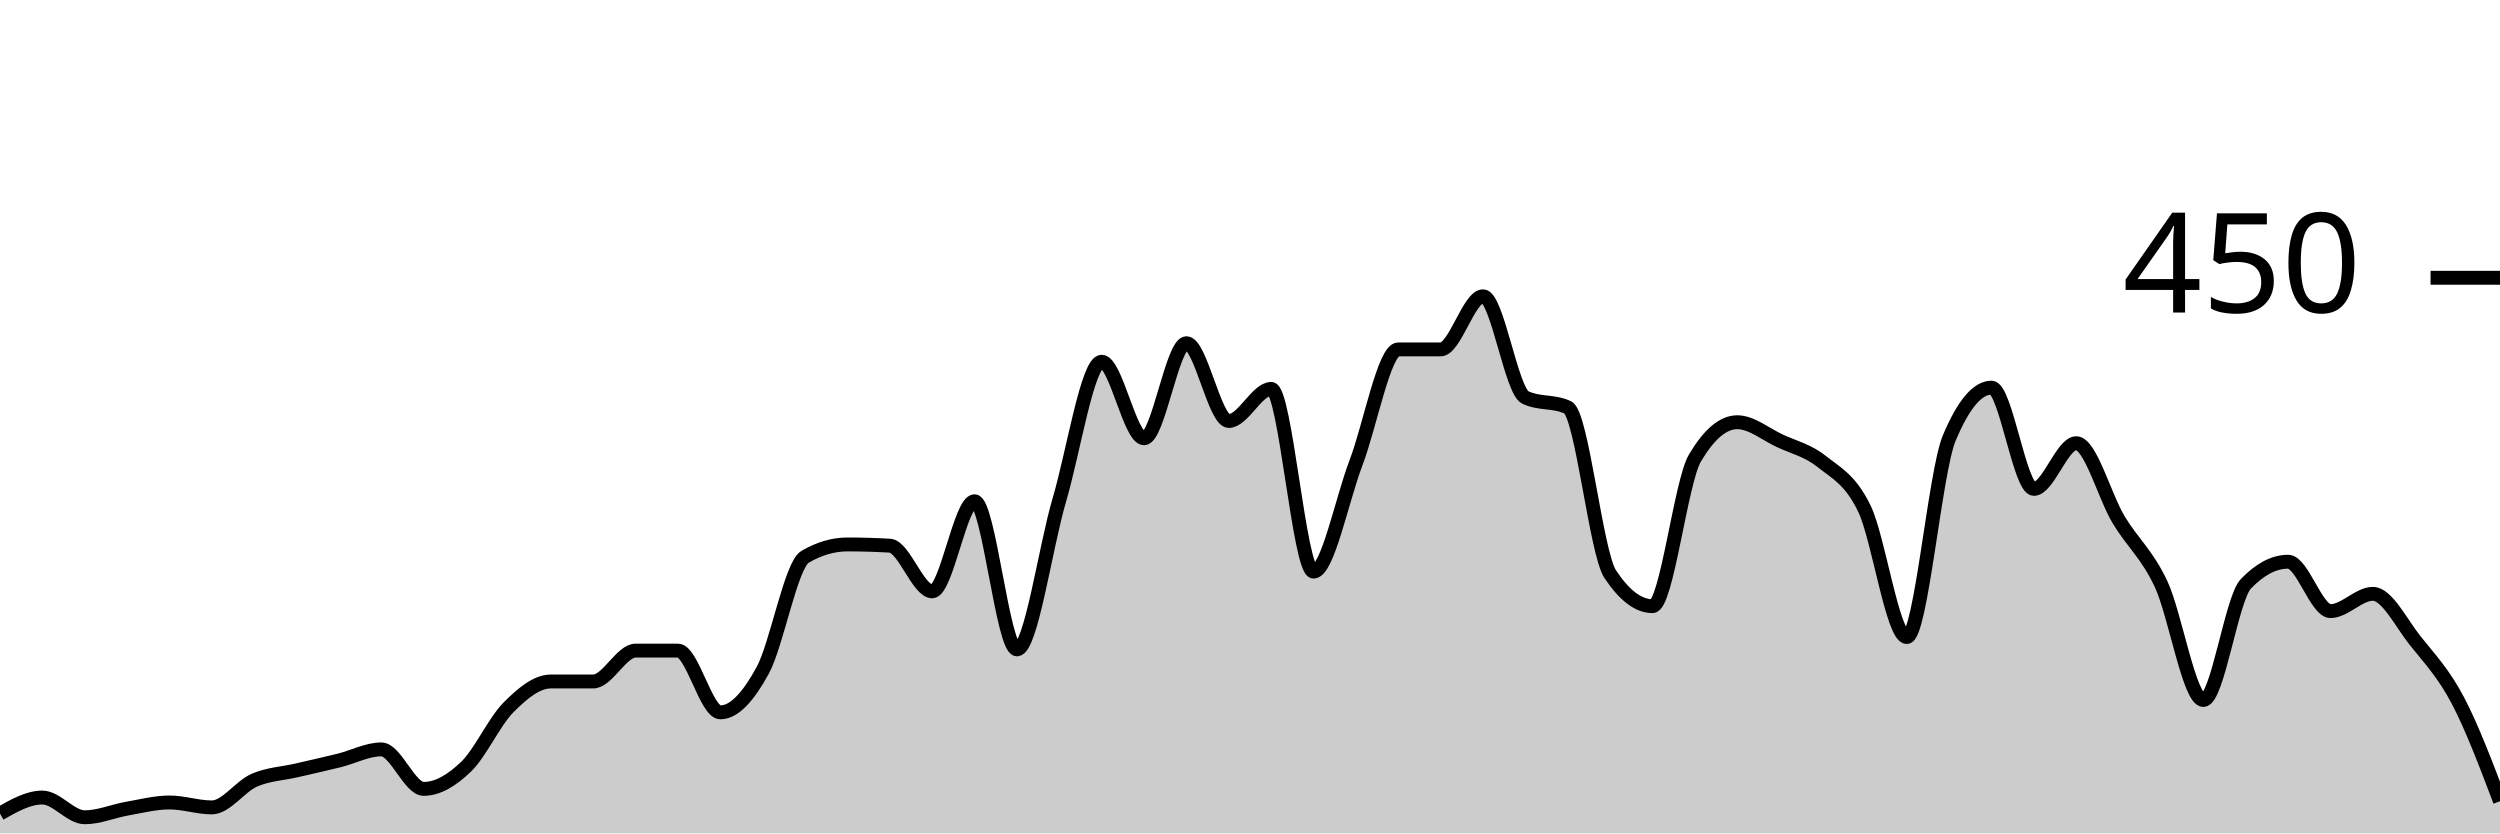
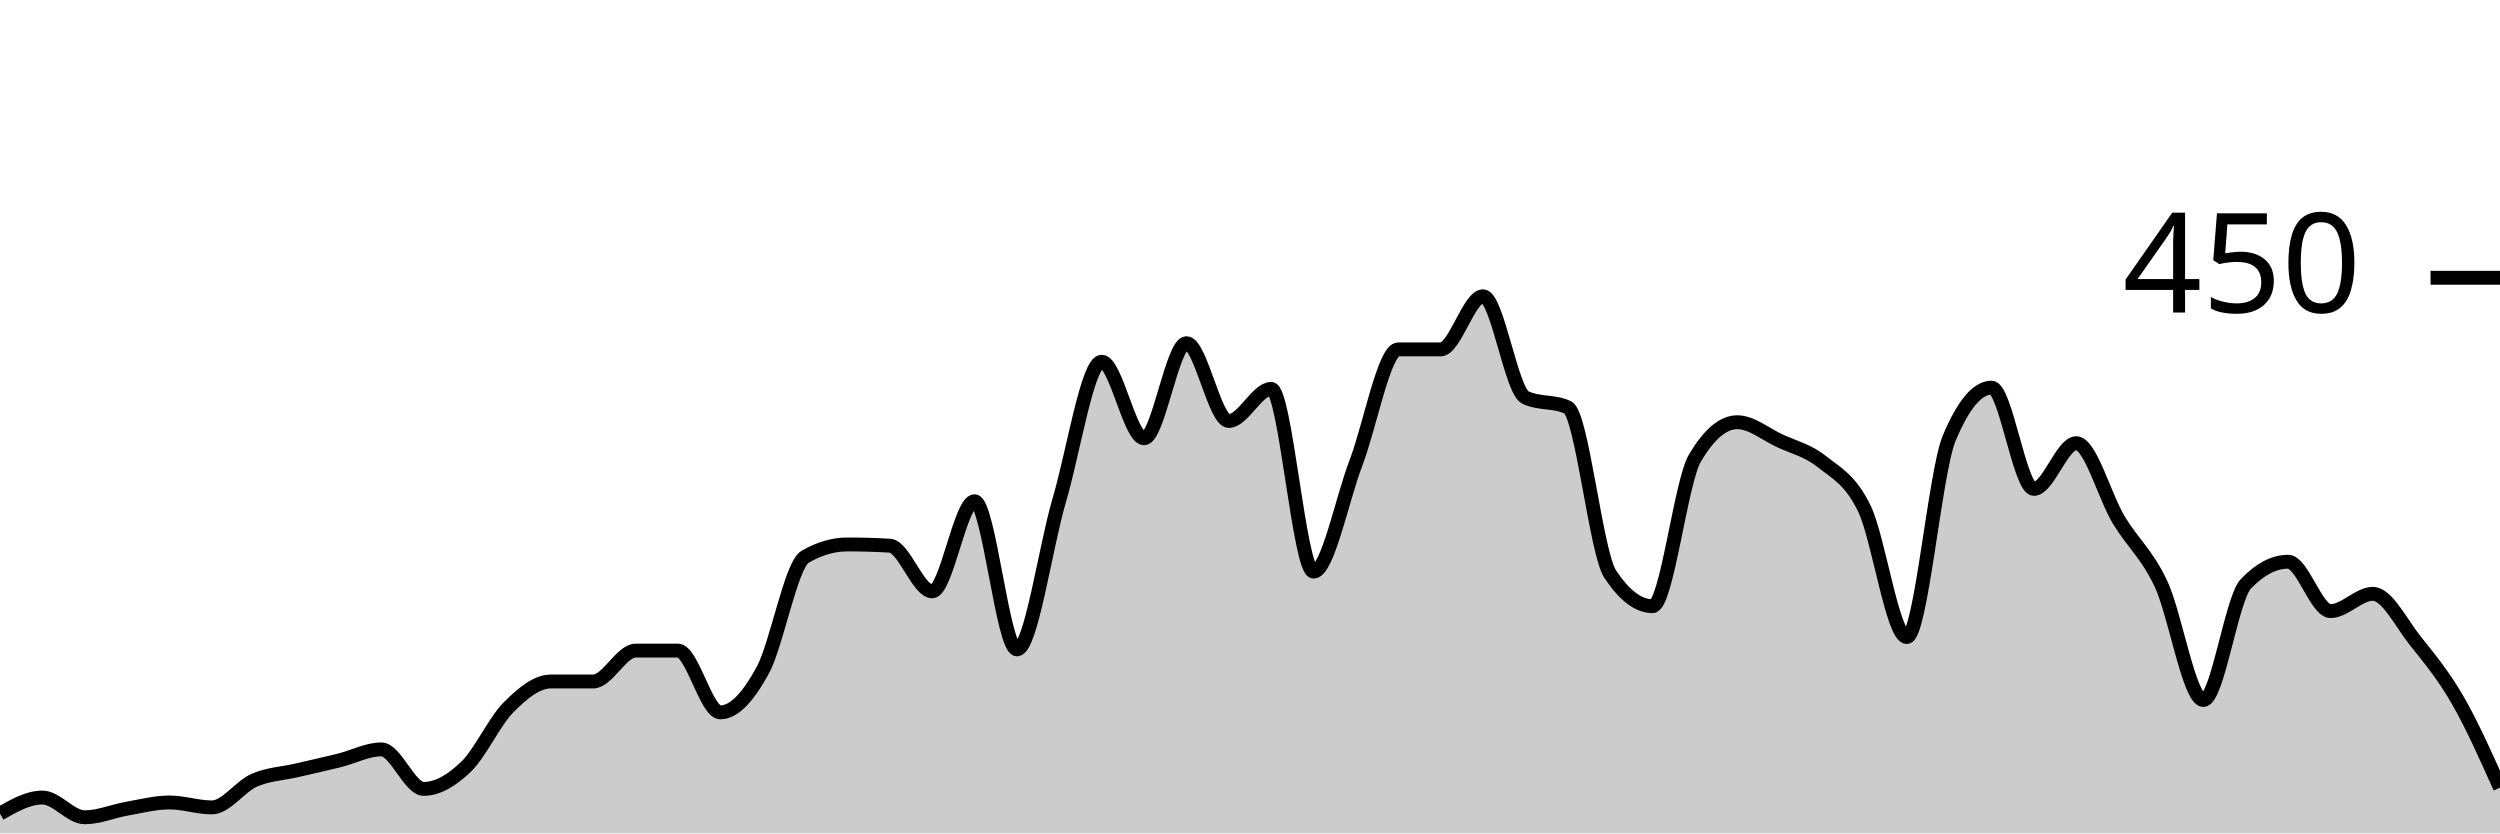
<svg xmlns="http://www.w3.org/2000/svg" viewBox="0 0 180 60">
  <g transform="translate(0,20)">
-     <path class="area" fill="rgba(0, 0, 0, 0.2)" d="M0,38.578C1.017,38,2.034,37.422,3.051,37.422C4.068,37.422,5.085,38.844,6.102,38.844C7.119,38.844,8.136,38.4,9.153,38.222C10.169,38.044,11.186,37.778,12.203,37.778C13.22,37.778,14.237,38.133,15.254,38.133C16.271,38.133,17.288,36.622,18.305,36.178C19.322,35.733,20.339,35.704,21.356,35.467C22.373,35.23,23.39,35.007,24.407,34.756C25.424,34.504,26.441,33.956,27.458,33.956C28.475,33.956,29.492,36.8,30.508,36.8C31.525,36.8,32.542,36.178,33.559,35.2C34.576,34.222,35.593,31.956,36.61,30.933C37.627,29.911,38.644,29.067,39.661,29.067C40.678,29.067,41.695,29.067,42.712,29.067C43.729,29.067,44.746,26.844,45.763,26.844C46.78,26.844,47.797,26.844,48.814,26.844C49.831,26.844,50.847,31.289,51.864,31.289C52.881,31.289,53.898,30.133,54.915,28.267C55.932,26.4,56.949,20.681,57.966,20.089C58.983,19.496,60,19.2,61.017,19.2C62.034,19.2,63.051,19.23,64.068,19.289C65.085,19.348,66.102,22.578,67.119,22.578C68.136,22.578,69.153,16.089,70.169,16.089C71.186,16.089,72.203,26.756,73.22,26.756C74.237,26.756,75.254,19.452,76.271,16C77.288,12.548,78.305,6.044,79.322,6.044C80.339,6.044,81.356,11.556,82.373,11.556C83.39,11.556,84.407,4.711,85.424,4.711C86.441,4.711,87.458,10.311,88.475,10.311C89.492,10.311,90.508,8,91.525,8C92.542,8,93.559,21.156,94.576,21.156C95.593,21.156,96.61,16,97.627,13.333C98.644,10.667,99.661,5.156,100.678,5.156C101.695,5.156,102.712,5.156,103.729,5.156C104.746,5.156,105.763,1.333,106.78,1.333C107.797,1.333,108.814,8.148,109.831,8.622C110.847,9.096,111.864,8.859,112.881,9.333C113.898,9.807,114.915,19.793,115.932,21.333C116.949,22.874,117.966,23.644,118.983,23.644C120,23.644,121.017,14.696,122.034,12.978C123.051,11.259,124.068,10.4,125.085,10.4C126.102,10.4,127.119,11.259,128.136,11.733C129.153,12.207,130.169,12.43,131.186,13.244C132.203,14.059,133.22,14.519,134.237,16.622C135.254,18.726,136.271,25.867,137.288,25.867C138.305,25.867,139.322,13.985,140.339,11.556C141.356,9.126,142.373,7.911,143.39,7.911C144.407,7.911,145.424,15.2,146.441,15.2C147.458,15.2,148.475,11.911,149.492,11.911C150.508,11.911,151.525,15.733,152.542,17.422C153.559,19.111,154.576,19.881,155.593,22.044C156.61,24.207,157.627,30.4,158.644,30.4C159.661,30.4,160.678,23.111,161.695,22.044C162.712,20.978,163.729,20.444,164.746,20.444C165.763,20.444,166.78,24,167.797,24C168.814,24,169.831,22.756,170.847,22.756C171.864,22.756,172.881,24.859,173.898,26.133C174.915,27.407,175.932,28.474,176.949,30.4C177.966,32.326,178.983,35.007,180,37.689L180,40C178.983,40,177.966,40,176.949,40C175.932,40,174.915,40,173.898,40C172.881,40,171.864,40,170.847,40C169.831,40,168.814,40,167.797,40C166.78,40,165.763,40,164.746,40C163.729,40,162.712,40,161.695,40C160.678,40,159.661,40,158.644,40C157.627,40,156.61,40,155.593,40C154.576,40,153.559,40,152.542,40C151.525,40,150.508,40,149.492,40C148.475,40,147.458,40,146.441,40C145.424,40,144.407,40,143.39,40C142.373,40,141.356,40,140.339,40C139.322,40,138.305,40,137.288,40C136.271,40,135.254,40,134.237,40C133.22,40,132.203,40,131.186,40C130.169,40,129.153,40,128.136,40C127.119,40,126.102,40,125.085,40C124.068,40,123.051,40,122.034,40C121.017,40,120,40,118.983,40C117.966,40,116.949,40,115.932,40C114.915,40,113.898,40,112.881,40C111.864,40,110.847,40,109.831,40C108.814,40,107.797,40,106.78,40C105.763,40,104.746,40,103.729,40C102.712,40,101.695,40,100.678,40C99.661,40,98.644,40,97.627,40C96.61,40,95.593,40,94.576,40C93.559,40,92.542,40,91.525,40C90.508,40,89.492,40,88.475,40C87.458,40,86.441,40,85.424,40C84.407,40,83.39,40,82.373,40C81.356,40,80.339,40,79.322,40C78.305,40,77.288,40,76.271,40C75.254,40,74.237,40,73.22,40C72.203,40,71.186,40,70.169,40C69.153,40,68.136,40,67.119,40C66.102,40,65.085,40,64.068,40C63.051,40,62.034,40,61.017,40C60,40,58.983,40,57.966,40C56.949,40,55.932,40,54.915,40C53.898,40,52.881,40,51.864,40C50.847,40,49.831,40,48.814,40C47.797,40,46.78,40,45.763,40C44.746,40,43.729,40,42.712,40C41.695,40,40.678,40,39.661,40C38.644,40,37.627,40,36.61,40C35.593,40,34.576,40,33.559,40C32.542,40,31.525,40,30.508,40C29.492,40,28.475,40,27.458,40C26.441,40,25.424,40,24.407,40C23.39,40,22.373,40,21.356,40C20.339,40,19.322,40,18.305,40C17.288,40,16.271,40,15.254,40C14.237,40,13.22,40,12.203,40C11.186,40,10.169,40,9.153,40C8.136,40,7.119,40,6.102,40C5.085,40,4.068,40,3.051,40C2.034,40,1.017,40,0,40Z" />
-     <path class="line" stroke="black" fill="none" d="M0,38.578C1.017,38,2.034,37.422,3.051,37.422C4.068,37.422,5.085,38.844,6.102,38.844C7.119,38.844,8.136,38.4,9.153,38.222C10.169,38.044,11.186,37.778,12.203,37.778C13.22,37.778,14.237,38.133,15.254,38.133C16.271,38.133,17.288,36.622,18.305,36.178C19.322,35.733,20.339,35.704,21.356,35.467C22.373,35.23,23.39,35.007,24.407,34.756C25.424,34.504,26.441,33.956,27.458,33.956C28.475,33.956,29.492,36.8,30.508,36.8C31.525,36.8,32.542,36.178,33.559,35.2C34.576,34.222,35.593,31.956,36.61,30.933C37.627,29.911,38.644,29.067,39.661,29.067C40.678,29.067,41.695,29.067,42.712,29.067C43.729,29.067,44.746,26.844,45.763,26.844C46.78,26.844,47.797,26.844,48.814,26.844C49.831,26.844,50.847,31.289,51.864,31.289C52.881,31.289,53.898,30.133,54.915,28.267C55.932,26.4,56.949,20.681,57.966,20.089C58.983,19.496,60,19.2,61.017,19.2C62.034,19.2,63.051,19.23,64.068,19.289C65.085,19.348,66.102,22.578,67.119,22.578C68.136,22.578,69.153,16.089,70.169,16.089C71.186,16.089,72.203,26.756,73.22,26.756C74.237,26.756,75.254,19.452,76.271,16C77.288,12.548,78.305,6.044,79.322,6.044C80.339,6.044,81.356,11.556,82.373,11.556C83.39,11.556,84.407,4.711,85.424,4.711C86.441,4.711,87.458,10.311,88.475,10.311C89.492,10.311,90.508,8,91.525,8C92.542,8,93.559,21.156,94.576,21.156C95.593,21.156,96.61,16,97.627,13.333C98.644,10.667,99.661,5.156,100.678,5.156C101.695,5.156,102.712,5.156,103.729,5.156C104.746,5.156,105.763,1.333,106.78,1.333C107.797,1.333,108.814,8.148,109.831,8.622C110.847,9.096,111.864,8.859,112.881,9.333C113.898,9.807,114.915,19.793,115.932,21.333C116.949,22.874,117.966,23.644,118.983,23.644C120,23.644,121.017,14.696,122.034,12.978C123.051,11.259,124.068,10.4,125.085,10.4C126.102,10.4,127.119,11.259,128.136,11.733C129.153,12.207,130.169,12.43,131.186,13.244C132.203,14.059,133.22,14.519,134.237,16.622C135.254,18.726,136.271,25.867,137.288,25.867C138.305,25.867,139.322,13.985,140.339,11.556C141.356,9.126,142.373,7.911,143.39,7.911C144.407,7.911,145.424,15.2,146.441,15.2C147.458,15.2,148.475,11.911,149.492,11.911C150.508,11.911,151.525,15.733,152.542,17.422C153.559,19.111,154.576,19.881,155.593,22.044C156.61,24.207,157.627,30.4,158.644,30.4C159.661,30.4,160.678,23.111,161.695,22.044C162.712,20.978,163.729,20.444,164.746,20.444C165.763,20.444,166.78,24,167.797,24C168.814,24,169.831,22.756,170.847,22.756C171.864,22.756,172.881,24.859,173.898,26.133C174.915,27.407,175.932,28.474,176.949,30.4C177.966,32.326,178.983,35.007,180,37.689" />
+     <path class="area" fill="rgba(0, 0, 0, 0.2)" d="M0,38.578C1.017,38,2.034,37.422,3.051,37.422C4.068,37.422,5.085,38.844,6.102,38.844C7.119,38.844,8.136,38.4,9.153,38.222C10.169,38.044,11.186,37.778,12.203,37.778C13.22,37.778,14.237,38.133,15.254,38.133C16.271,38.133,17.288,36.622,18.305,36.178C19.322,35.733,20.339,35.704,21.356,35.467C22.373,35.23,23.39,35.007,24.407,34.756C25.424,34.504,26.441,33.956,27.458,33.956C28.475,33.956,29.492,36.8,30.508,36.8C31.525,36.8,32.542,36.178,33.559,35.2C34.576,34.222,35.593,31.956,36.61,30.933C37.627,29.911,38.644,29.067,39.661,29.067C40.678,29.067,41.695,29.067,42.712,29.067C43.729,29.067,44.746,26.844,45.763,26.844C46.78,26.844,47.797,26.844,48.814,26.844C49.831,26.844,50.847,31.289,51.864,31.289C52.881,31.289,53.898,30.133,54.915,28.267C55.932,26.4,56.949,20.681,57.966,20.089C58.983,19.496,60,19.2,61.017,19.2C62.034,19.2,63.051,19.23,64.068,19.289C65.085,19.348,66.102,22.578,67.119,22.578C68.136,22.578,69.153,16.089,70.169,16.089C71.186,16.089,72.203,26.756,73.22,26.756C74.237,26.756,75.254,19.452,76.271,16C77.288,12.548,78.305,6.044,79.322,6.044C80.339,6.044,81.356,11.556,82.373,11.556C83.39,11.556,84.407,4.711,85.424,4.711C86.441,4.711,87.458,10.311,88.475,10.311C89.492,10.311,90.508,8,91.525,8C92.542,8,93.559,21.156,94.576,21.156C95.593,21.156,96.61,16,97.627,13.333C98.644,10.667,99.661,5.156,100.678,5.156C101.695,5.156,102.712,5.156,103.729,5.156C104.746,5.156,105.763,1.333,106.78,1.333C107.797,1.333,108.814,8.148,109.831,8.622C110.847,9.096,111.864,8.859,112.881,9.333C113.898,9.807,114.915,19.793,115.932,21.333C116.949,22.874,117.966,23.644,118.983,23.644C120,23.644,121.017,14.696,122.034,12.978C123.051,11.259,124.068,10.4,125.085,10.4C126.102,10.4,127.119,11.259,128.136,11.733C129.153,12.207,130.169,12.43,131.186,13.244C132.203,14.059,133.22,14.519,134.237,16.622C135.254,18.726,136.271,25.867,137.288,25.867C138.305,25.867,139.322,13.985,140.339,11.556C141.356,9.126,142.373,7.911,143.39,7.911C144.407,7.911,145.424,15.2,146.441,15.2C147.458,15.2,148.475,11.911,149.492,11.911C150.508,11.911,151.525,15.733,152.542,17.422C153.559,19.111,154.576,19.881,155.593,22.044C156.61,24.207,157.627,30.4,158.644,30.4C159.661,30.4,160.678,23.111,161.695,22.044C162.712,20.978,163.729,20.444,164.746,20.444C165.763,20.444,166.78,24,167.797,24C168.814,24,169.831,22.756,170.847,22.756C171.864,22.756,172.881,24.859,173.898,26.133C174.915,27.407,175.932,28.637,176.949,30.4C177.966,32.163,178.983,34.437,180,36.711L180,40C178.983,40,177.966,40,176.949,40C175.932,40,174.915,40,173.898,40C172.881,40,171.864,40,170.847,40C169.831,40,168.814,40,167.797,40C166.78,40,165.763,40,164.746,40C163.729,40,162.712,40,161.695,40C160.678,40,159.661,40,158.644,40C157.627,40,156.61,40,155.593,40C154.576,40,153.559,40,152.542,40C151.525,40,150.508,40,149.492,40C148.475,40,147.458,40,146.441,40C145.424,40,144.407,40,143.39,40C142.373,40,141.356,40,140.339,40C139.322,40,138.305,40,137.288,40C136.271,40,135.254,40,134.237,40C133.22,40,132.203,40,131.186,40C130.169,40,129.153,40,128.136,40C127.119,40,126.102,40,125.085,40C124.068,40,123.051,40,122.034,40C121.017,40,120,40,118.983,40C117.966,40,116.949,40,115.932,40C114.915,40,113.898,40,112.881,40C111.864,40,110.847,40,109.831,40C108.814,40,107.797,40,106.78,40C105.763,40,104.746,40,103.729,40C102.712,40,101.695,40,100.678,40C99.661,40,98.644,40,97.627,40C96.61,40,95.593,40,94.576,40C93.559,40,92.542,40,91.525,40C90.508,40,89.492,40,88.475,40C87.458,40,86.441,40,85.424,40C84.407,40,83.39,40,82.373,40C81.356,40,80.339,40,79.322,40C78.305,40,77.288,40,76.271,40C75.254,40,74.237,40,73.22,40C72.203,40,71.186,40,70.169,40C69.153,40,68.136,40,67.119,40C66.102,40,65.085,40,64.068,40C63.051,40,62.034,40,61.017,40C60,40,58.983,40,57.966,40C56.949,40,55.932,40,54.915,40C53.898,40,52.881,40,51.864,40C50.847,40,49.831,40,48.814,40C47.797,40,46.78,40,45.763,40C44.746,40,43.729,40,42.712,40C41.695,40,40.678,40,39.661,40C38.644,40,37.627,40,36.61,40C35.593,40,34.576,40,33.559,40C32.542,40,31.525,40,30.508,40C29.492,40,28.475,40,27.458,40C26.441,40,25.424,40,24.407,40C23.39,40,22.373,40,21.356,40C20.339,40,19.322,40,18.305,40C17.288,40,16.271,40,15.254,40C14.237,40,13.22,40,12.203,40C11.186,40,10.169,40,9.153,40C8.136,40,7.119,40,6.102,40C5.085,40,4.068,40,3.051,40C2.034,40,1.017,40,0,40Z" />
+     <path class="line" stroke="black" fill="none" d="M0,38.578C1.017,38,2.034,37.422,3.051,37.422C4.068,37.422,5.085,38.844,6.102,38.844C7.119,38.844,8.136,38.4,9.153,38.222C10.169,38.044,11.186,37.778,12.203,37.778C13.22,37.778,14.237,38.133,15.254,38.133C16.271,38.133,17.288,36.622,18.305,36.178C19.322,35.733,20.339,35.704,21.356,35.467C22.373,35.23,23.39,35.007,24.407,34.756C25.424,34.504,26.441,33.956,27.458,33.956C28.475,33.956,29.492,36.8,30.508,36.8C31.525,36.8,32.542,36.178,33.559,35.2C34.576,34.222,35.593,31.956,36.61,30.933C37.627,29.911,38.644,29.067,39.661,29.067C40.678,29.067,41.695,29.067,42.712,29.067C43.729,29.067,44.746,26.844,45.763,26.844C46.78,26.844,47.797,26.844,48.814,26.844C49.831,26.844,50.847,31.289,51.864,31.289C52.881,31.289,53.898,30.133,54.915,28.267C55.932,26.4,56.949,20.681,57.966,20.089C58.983,19.496,60,19.2,61.017,19.2C62.034,19.2,63.051,19.23,64.068,19.289C65.085,19.348,66.102,22.578,67.119,22.578C68.136,22.578,69.153,16.089,70.169,16.089C71.186,16.089,72.203,26.756,73.22,26.756C74.237,26.756,75.254,19.452,76.271,16C77.288,12.548,78.305,6.044,79.322,6.044C80.339,6.044,81.356,11.556,82.373,11.556C83.39,11.556,84.407,4.711,85.424,4.711C86.441,4.711,87.458,10.311,88.475,10.311C89.492,10.311,90.508,8,91.525,8C92.542,8,93.559,21.156,94.576,21.156C95.593,21.156,96.61,16,97.627,13.333C98.644,10.667,99.661,5.156,100.678,5.156C101.695,5.156,102.712,5.156,103.729,5.156C104.746,5.156,105.763,1.333,106.78,1.333C107.797,1.333,108.814,8.148,109.831,8.622C110.847,9.096,111.864,8.859,112.881,9.333C113.898,9.807,114.915,19.793,115.932,21.333C116.949,22.874,117.966,23.644,118.983,23.644C120,23.644,121.017,14.696,122.034,12.978C123.051,11.259,124.068,10.4,125.085,10.4C126.102,10.4,127.119,11.259,128.136,11.733C129.153,12.207,130.169,12.43,131.186,13.244C132.203,14.059,133.22,14.519,134.237,16.622C135.254,18.726,136.271,25.867,137.288,25.867C138.305,25.867,139.322,13.985,140.339,11.556C141.356,9.126,142.373,7.911,143.39,7.911C144.407,7.911,145.424,15.2,146.441,15.2C147.458,15.2,148.475,11.911,149.492,11.911C150.508,11.911,151.525,15.733,152.542,17.422C153.559,19.111,154.576,19.881,155.593,22.044C156.61,24.207,157.627,30.4,158.644,30.4C159.661,30.4,160.678,23.111,161.695,22.044C162.712,20.978,163.729,20.444,164.746,20.444C165.763,20.444,166.78,24,167.797,24C168.814,24,169.831,22.756,170.847,22.756C171.864,22.756,172.881,24.859,173.898,26.133C174.915,27.407,175.932,28.637,176.949,30.4C177.966,32.163,178.983,34.437,180,36.711" />
    <path class="axis-ceiling" stroke-width="1" stroke="black" fill="none" d="M175,0L180,0" />
    <text class="axis-ceiling-label" font-family="sans-serif" text-anchor="end" font-size="10px" x="170" y="2.5">450</text>
  </g>
</svg>
